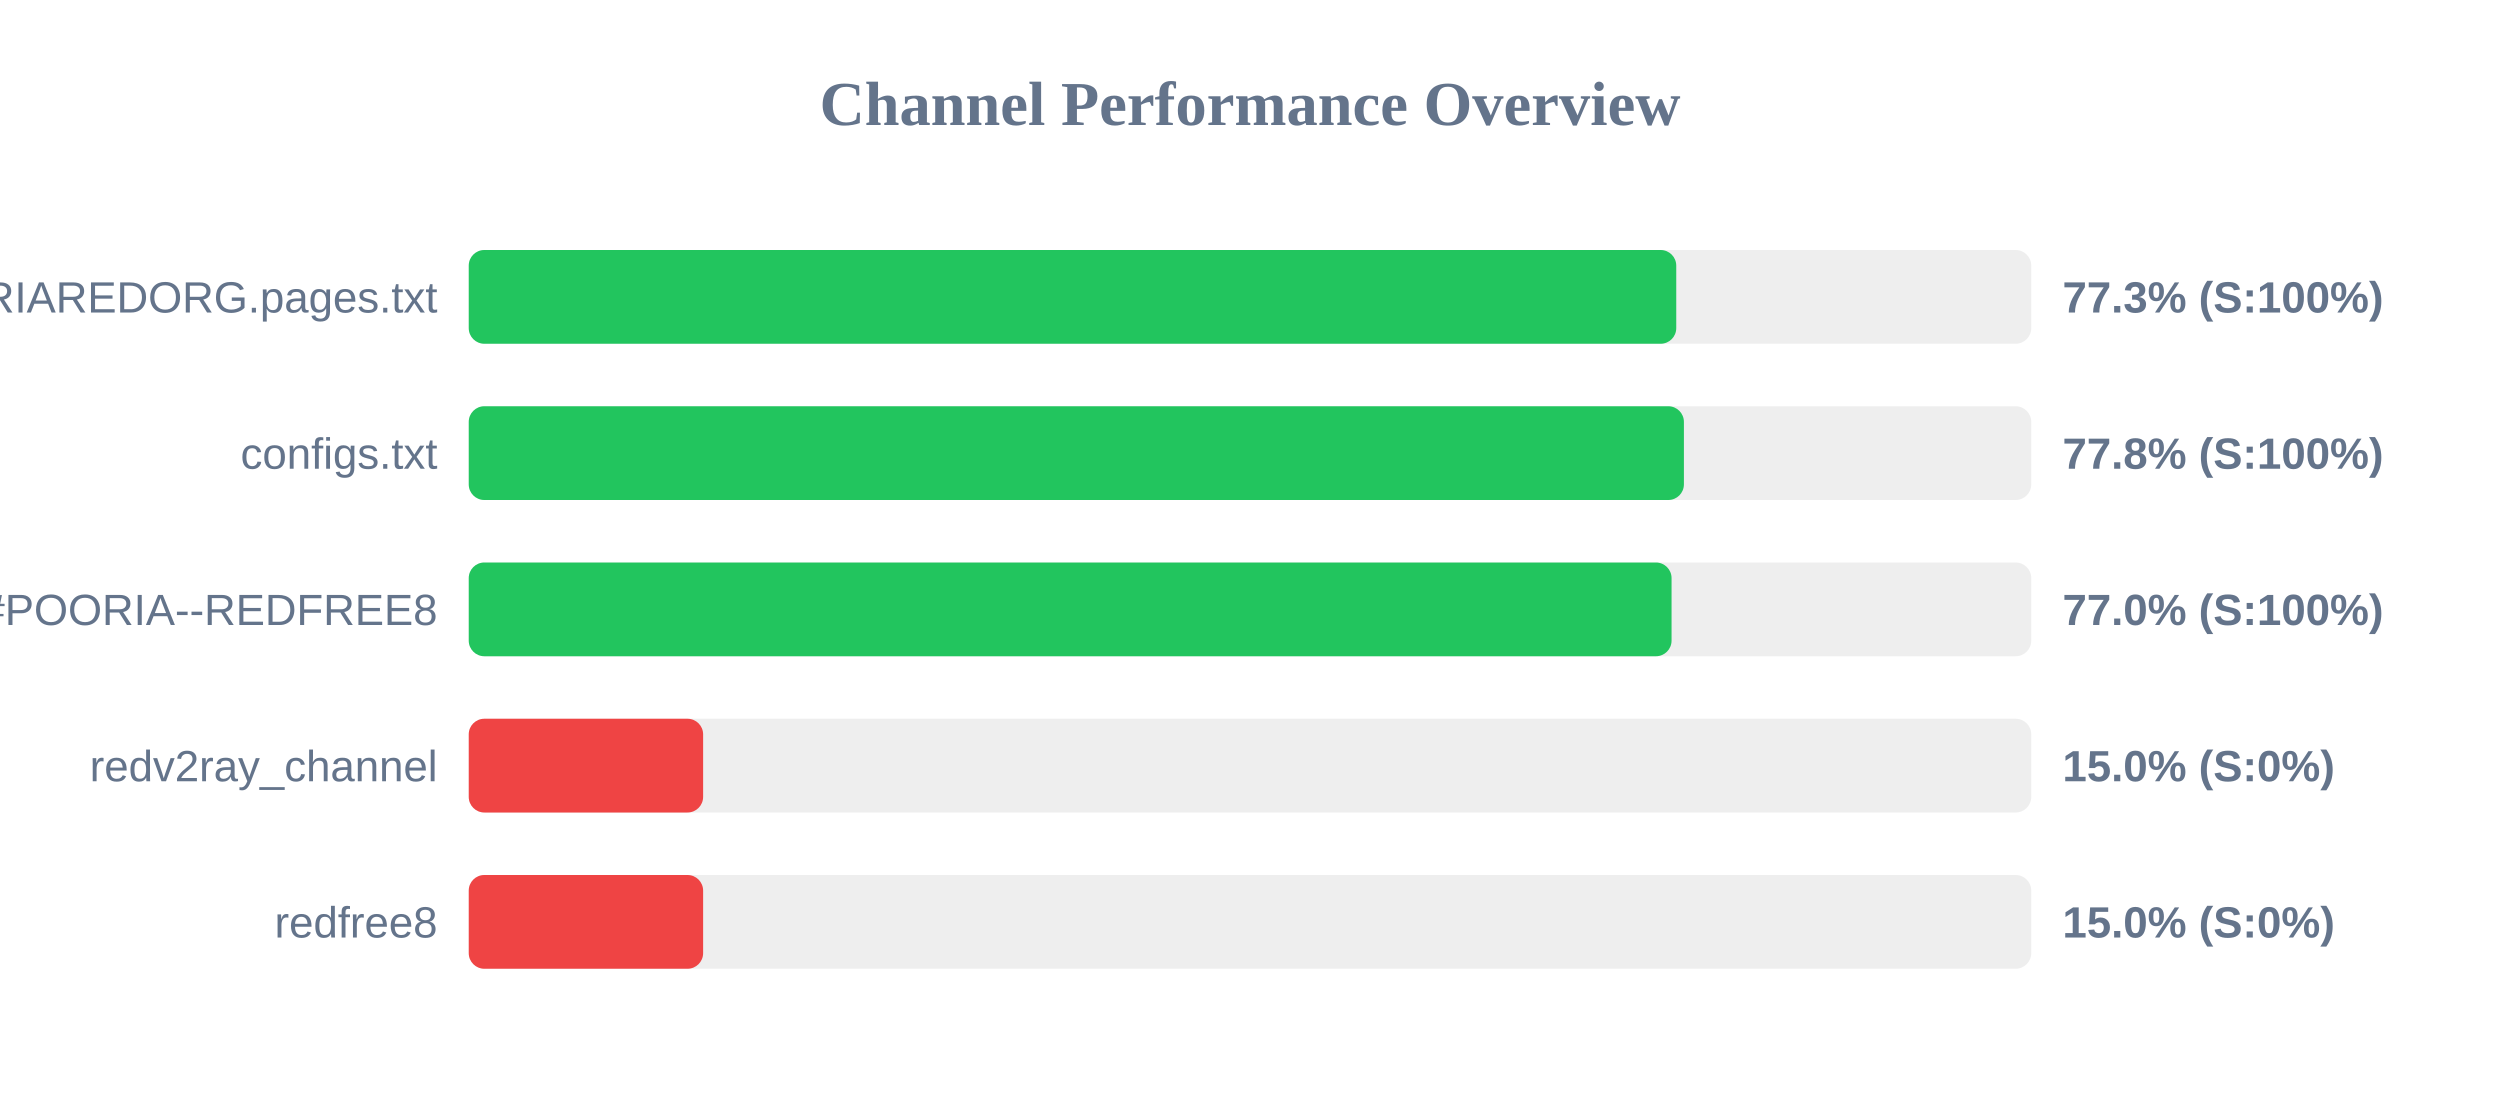
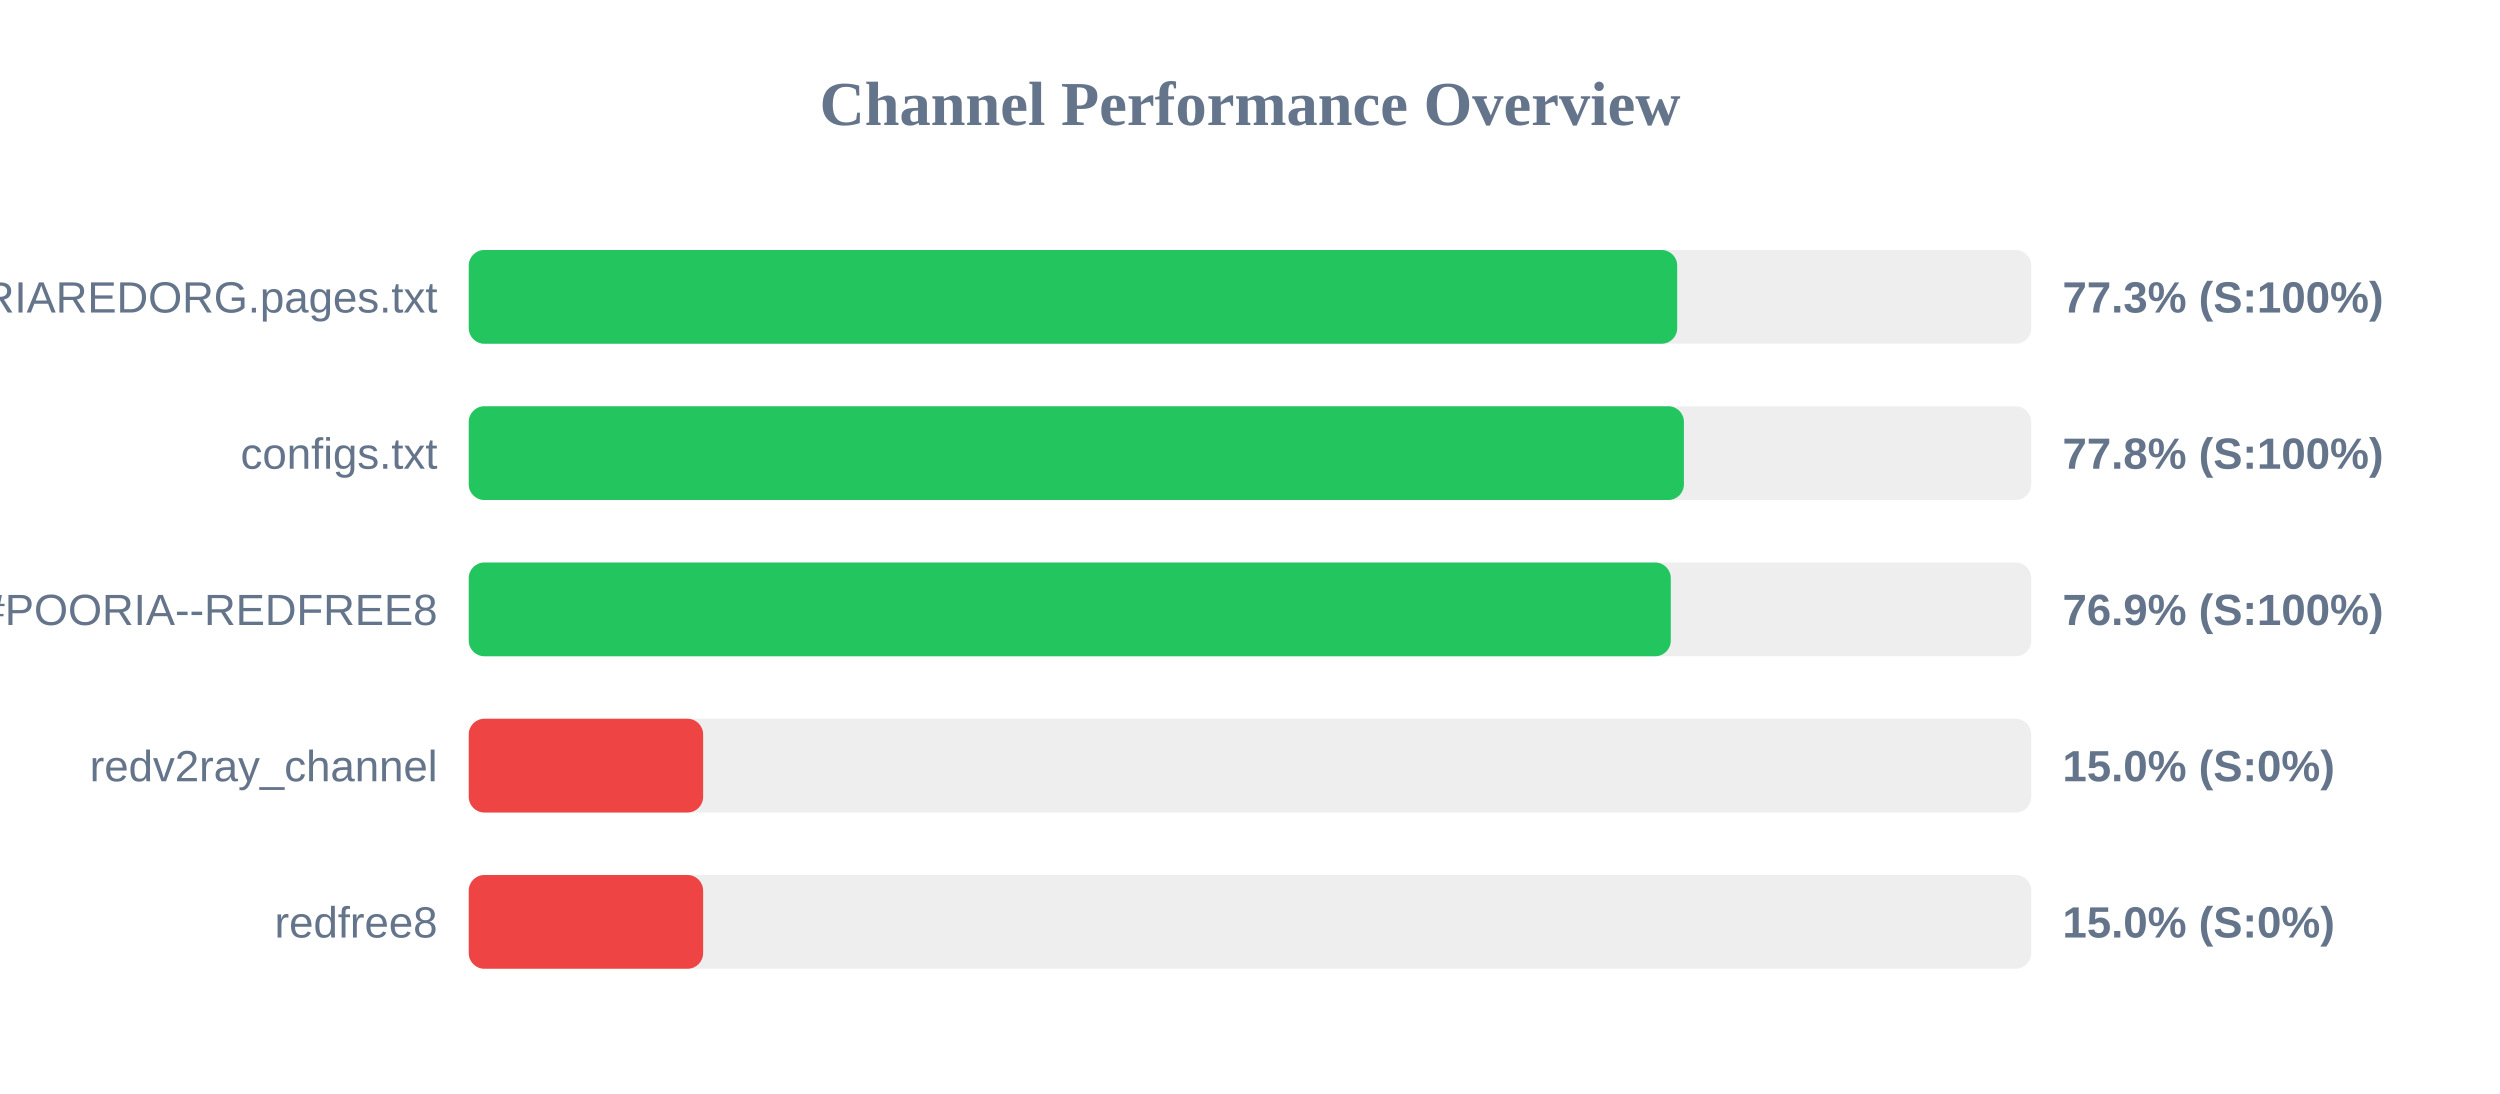
<svg xmlns="http://www.w3.org/2000/svg" width="800" height="350" version="1.1">
  <style>
        .row { font: 14px Arial; fill: #64748b; }
        .score { font: bold 14px Arial; fill: #64748b; }
    </style>
  <text x="400" y="40" text-anchor="middle" font-size="20px" font-weight="bold" fill="#64748b">Channel Performance Overview</text>
  <rect x="150" y="80" width="500" height="30" fill="#eee" rx="5" />
-   <rect x="150" y="80" width="386.4" height="30" fill="#22c55e" rx="5" />
+   <rect x="150" y="80" width="386.7" height="30" fill="#22c55e" rx="5" />
  <text x="140" y="100" text-anchor="end" class="row">POORIAREDORG.pages.txt</text>
  <text x="660" y="100" text-anchor="start" class="score">77.3% (S:100%)</text>
  <rect x="150" y="130" width="500" height="30" fill="#eee" rx="5" />
  <rect x="150" y="130" width="388.85" height="30" fill="#22c55e" rx="5" />
  <text x="140" y="150" text-anchor="end" class="row">configs.txt</text>
  <text x="660" y="150" text-anchor="start" class="score">77.8% (S:100%)</text>
  <rect x="150" y="180" width="500" height="30" fill="#eee" rx="5" />
-   <rect x="150" y="180" width="384.9" height="30" fill="#22c55e" rx="5" />
+   <rect x="150" y="180" width="384.65" height="30" fill="#22c55e" rx="5" />
  <text x="140" y="200" text-anchor="end" class="row">POORIA--REDFREE8.txt#POORIA--REDFREE8</text>
-   <text x="660" y="200" text-anchor="start" class="score">77.0% (S:100%)</text>
+   <text x="660" y="200" text-anchor="start" class="score">76.9% (S:100%)</text>
  <rect x="150" y="230" width="500" height="30" fill="#eee" rx="5" />
  <rect x="150" y="230" width="75.0" height="30" fill="#ef4444" rx="5" />
  <text x="140" y="250" text-anchor="end" class="row">redv2ray_channel</text>
  <text x="660" y="250" text-anchor="start" class="score">15.0% (S:0%)</text>
  <rect x="150" y="280" width="500" height="30" fill="#eee" rx="5" />
  <rect x="150" y="280" width="75.0" height="30" fill="#ef4444" rx="5" />
  <text x="140" y="300" text-anchor="end" class="row">redfree8</text>
  <text x="660" y="300" text-anchor="start" class="score">15.0% (S:0%)</text>
</svg>
